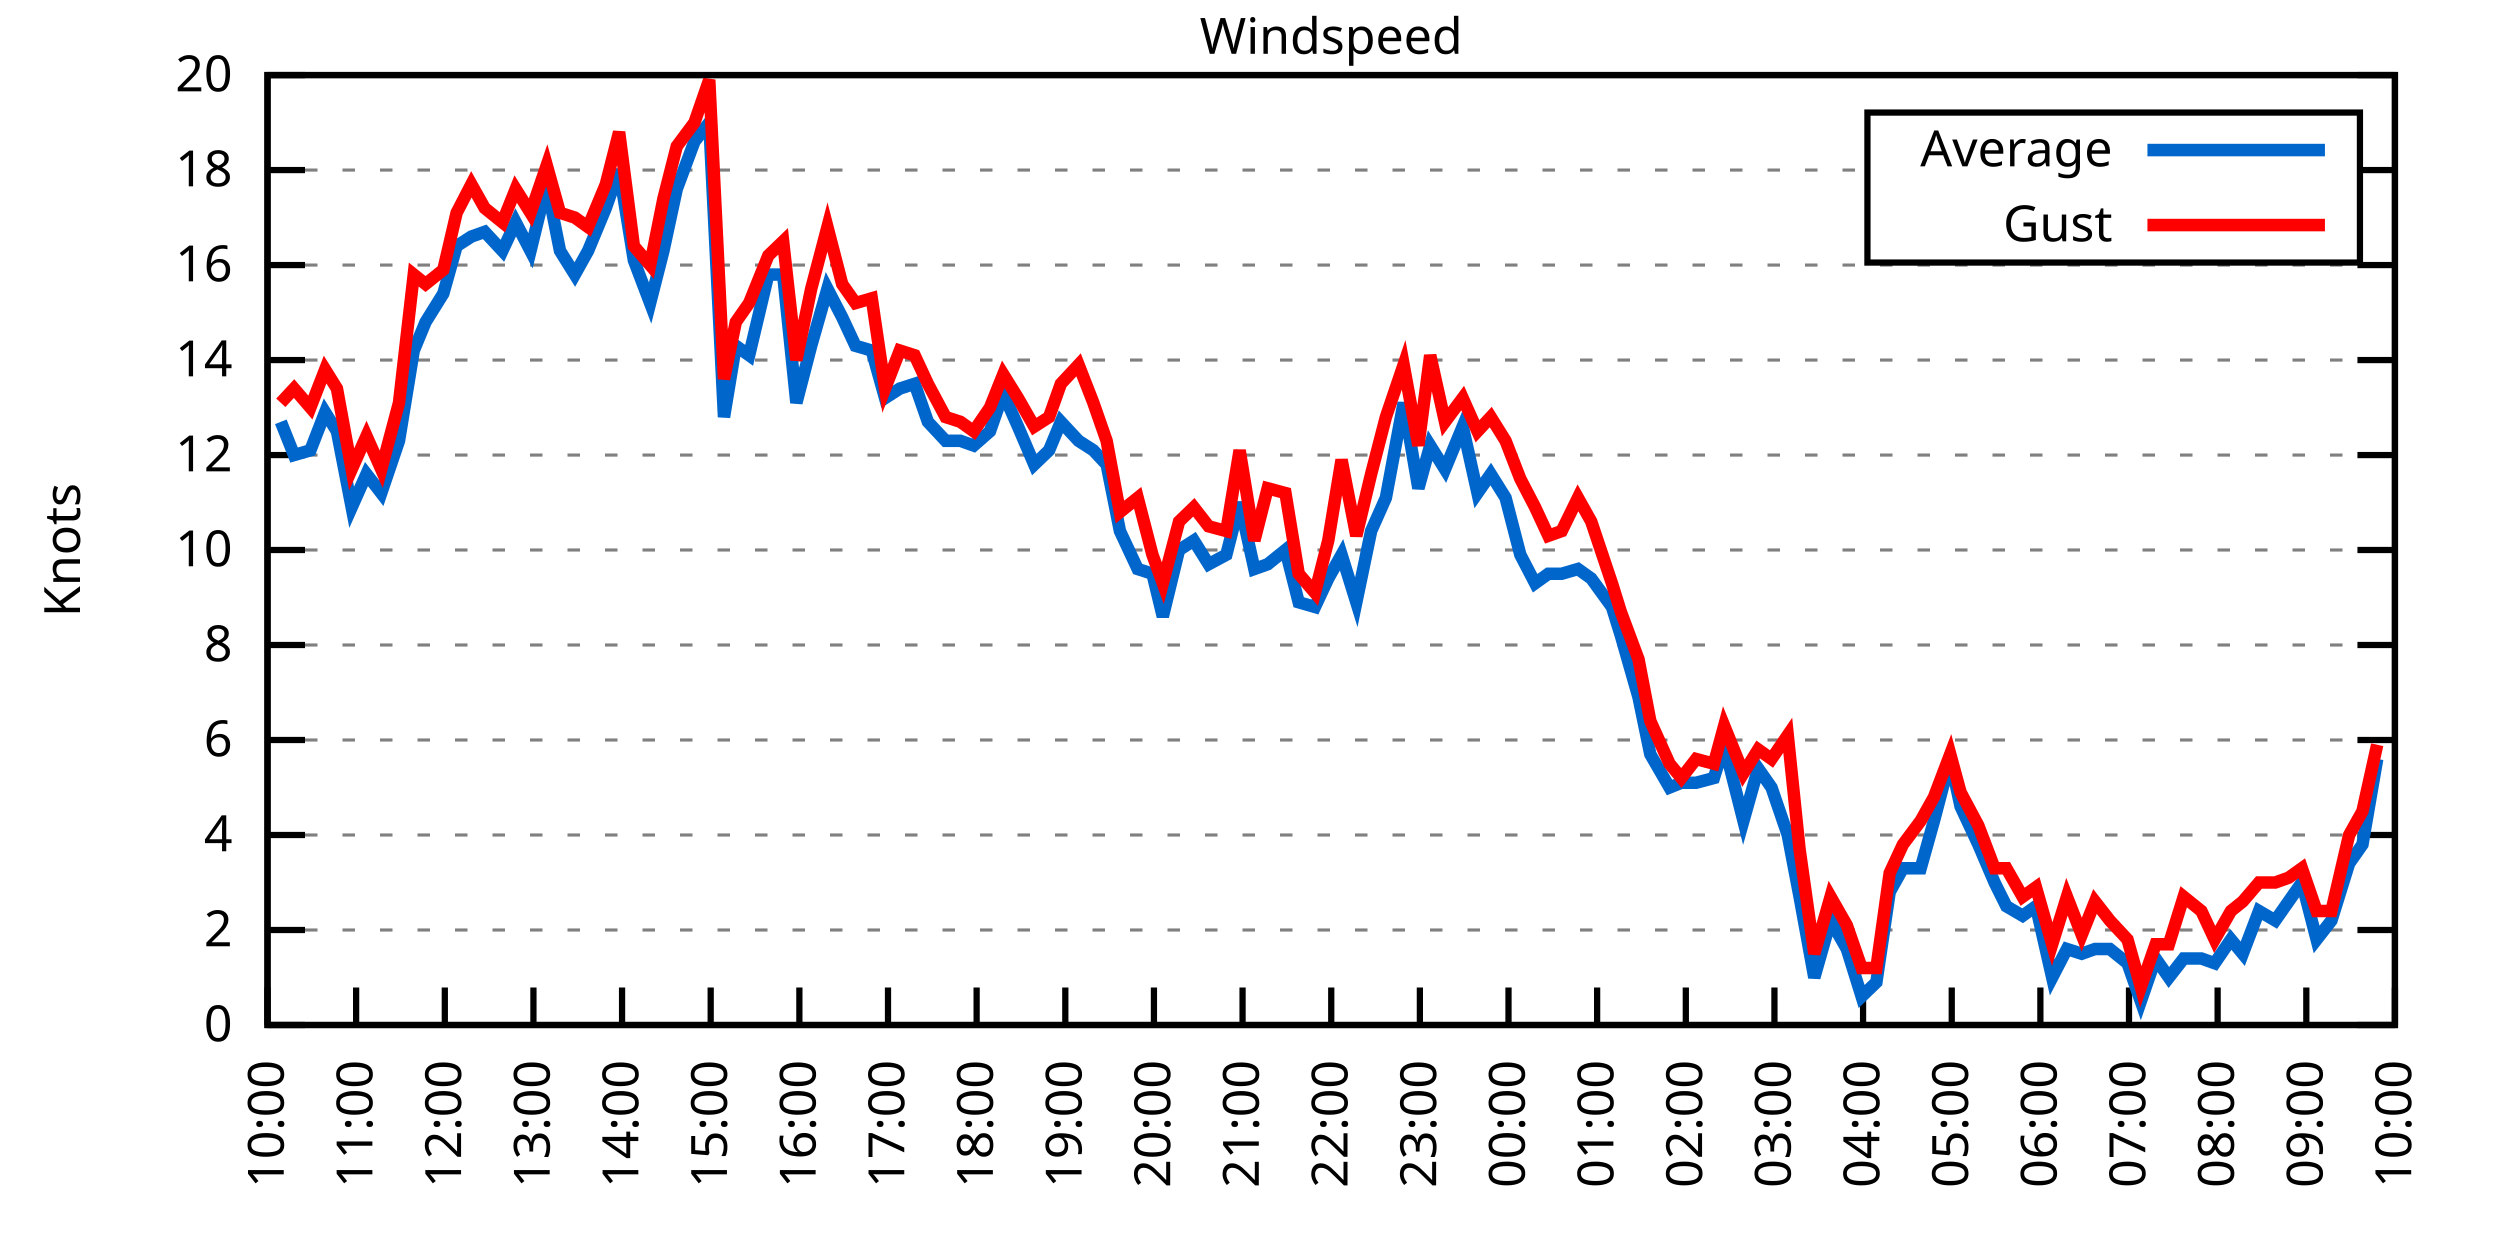
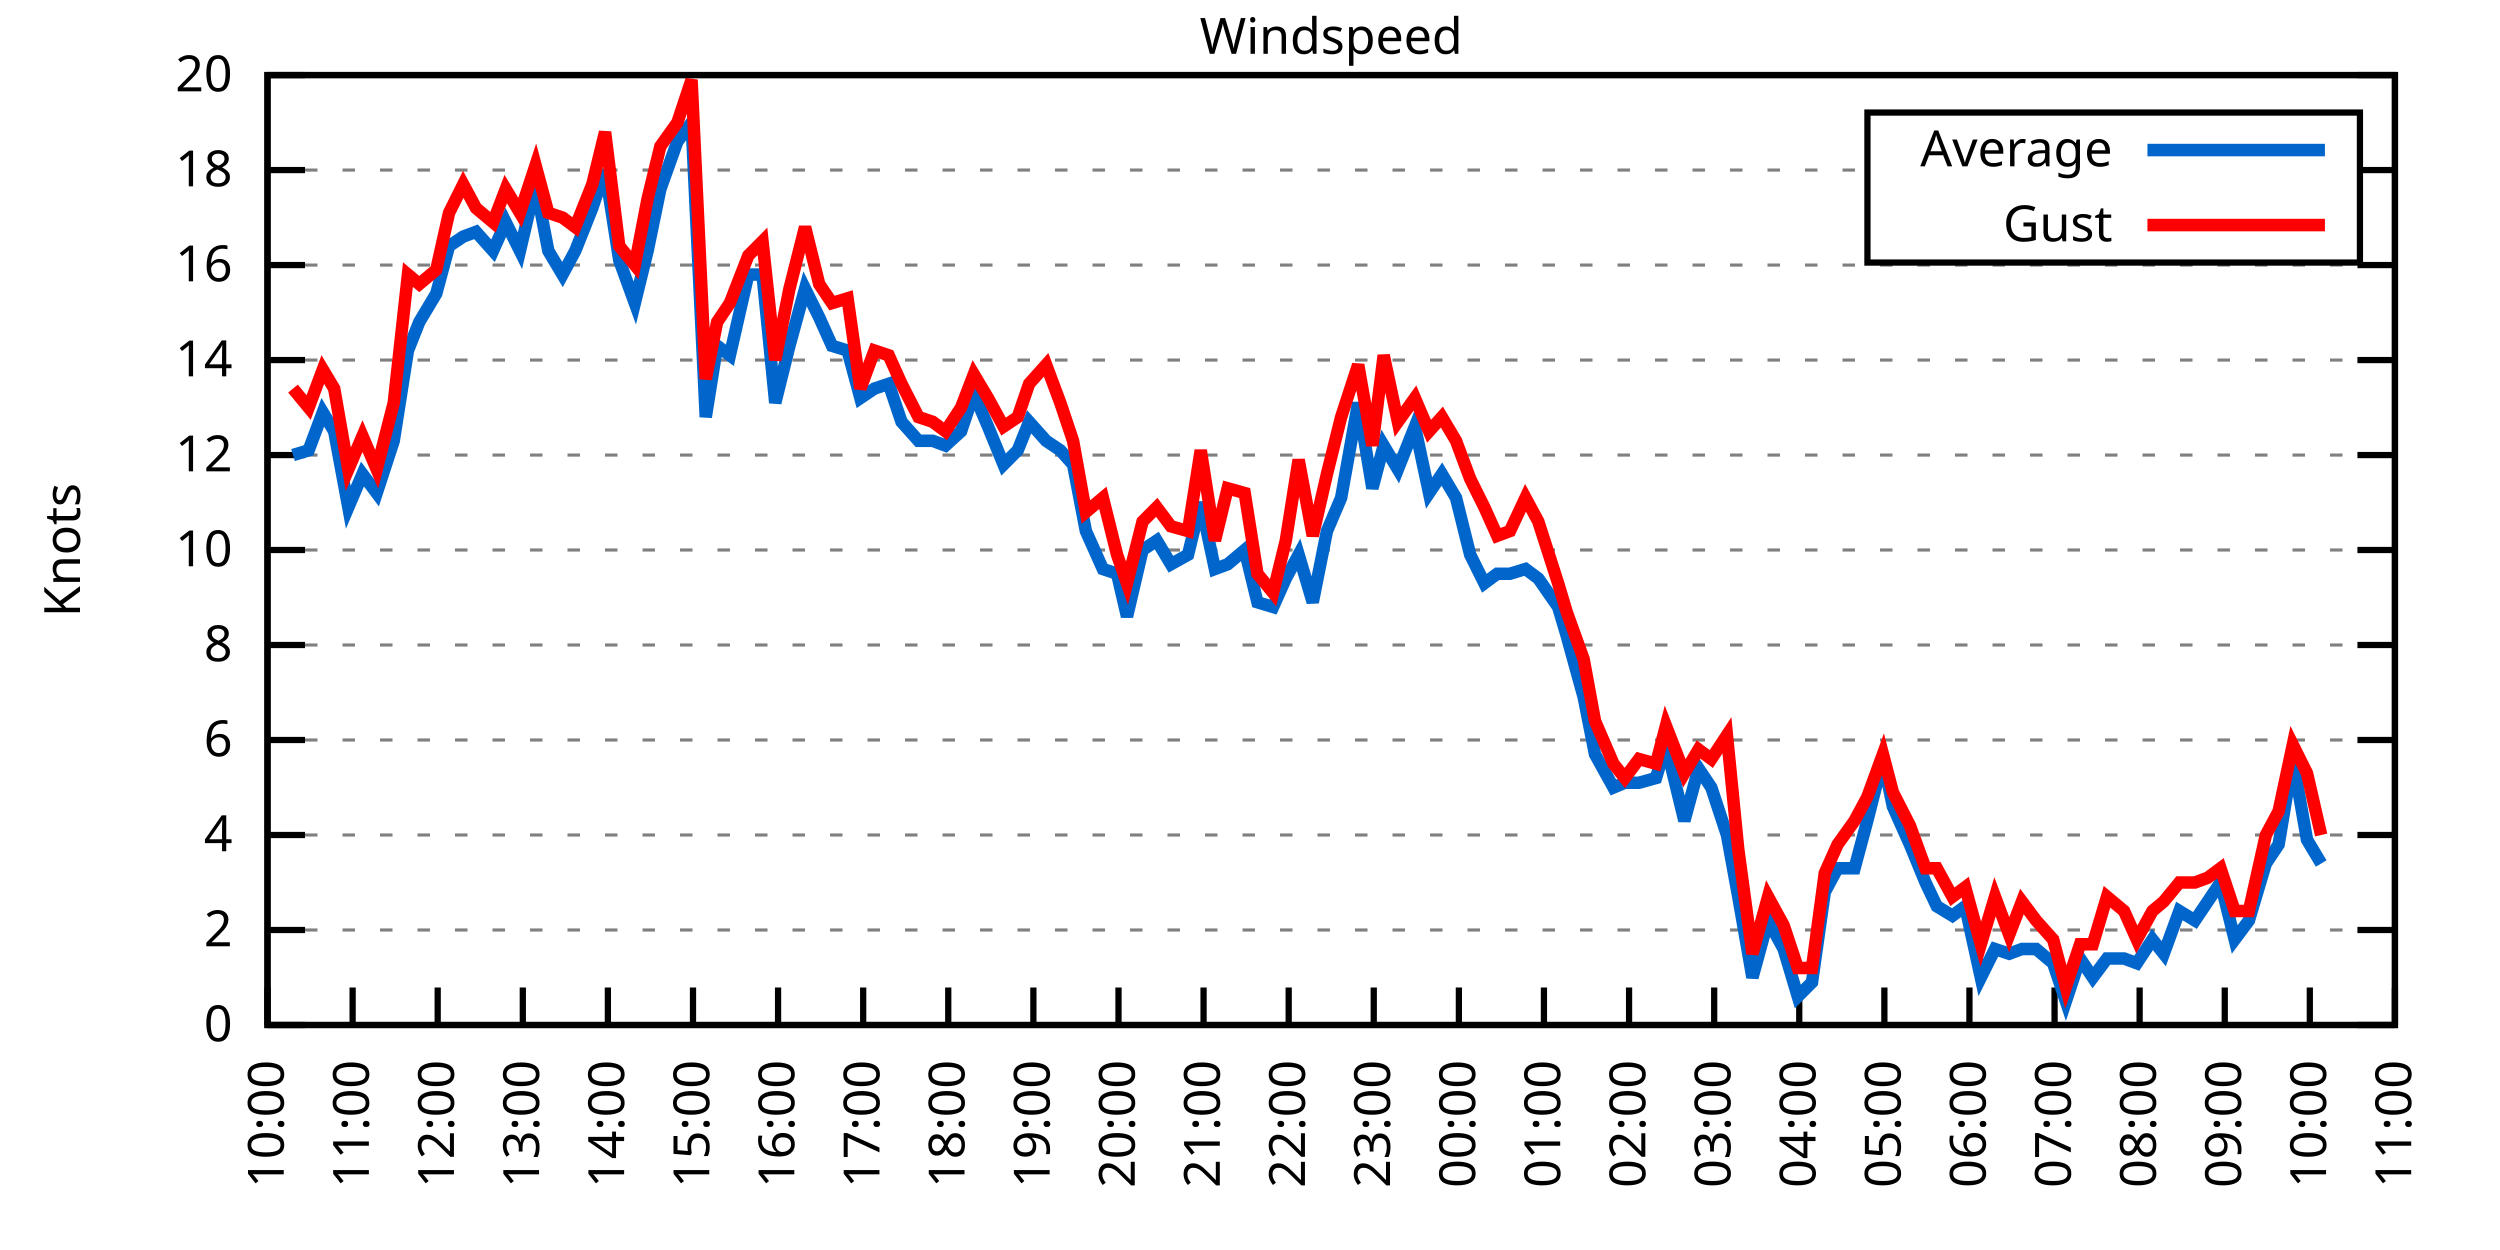
<svg xmlns="http://www.w3.org/2000/svg" xmlns:xlink="http://www.w3.org/1999/xlink" width="400" height="200" viewBox="0 0 400 200">
  <g id="gnuplot_canvas">
    <rect x="0" y="0" width="400" height="200" fill="none" />
    <defs>
      <circle id="gpDot" r="0.5" stroke-width="0.5" stroke="currentColor" />
      <path id="gpPt0" stroke-width="0.333" stroke="currentColor" d="M-1,0 h2 M0,-1 v2" />
      <path id="gpPt1" stroke-width="0.333" stroke="currentColor" d="M-1,-1 L1,1 M1,-1 L-1,1" />
      <path id="gpPt2" stroke-width="0.333" stroke="currentColor" d="M-1,0 L1,0 M0,-1 L0,1 M-1,-1 L1,1 M-1,1 L1,-1" />
      <rect id="gpPt3" stroke-width="0.333" stroke="currentColor" x="-1" y="-1" width="2" height="2" />
      <rect id="gpPt4" stroke-width="0.333" stroke="currentColor" fill="currentColor" x="-1" y="-1" width="2" height="2" />
      <circle id="gpPt5" stroke-width="0.333" stroke="currentColor" cx="0" cy="0" r="1" />
      <use xlink:href="#gpPt5" id="gpPt6" fill="currentColor" stroke="none" />
      <path id="gpPt7" stroke-width="0.333" stroke="currentColor" d="M0,-1.33 L-1.33,0.67 L1.33,0.67 z" />
      <use xlink:href="#gpPt7" id="gpPt8" fill="currentColor" stroke="none" />
      <use xlink:href="#gpPt7" id="gpPt9" stroke="currentColor" transform="rotate(180)" />
      <use xlink:href="#gpPt9" id="gpPt10" fill="currentColor" stroke="none" />
      <use xlink:href="#gpPt3" id="gpPt11" stroke="currentColor" transform="rotate(45)" />
      <use xlink:href="#gpPt11" id="gpPt12" fill="currentColor" stroke="none" />
      <path id="gpPt13" stroke-width="0.333" stroke="currentColor" d="M0,1.330 L1.265,0.411 L0.782,-1.067 L-0.782,-1.076 L-1.265,0.411 z" />
      <use xlink:href="#gpPt13" id="gpPt14" fill="currentColor" stroke="none" />
      <filter id="textbox" filterUnits="objectBoundingBox" x="0" y="0" height="1" width="1">
        <feFlood flood-color="white" flood-opacity="1" result="bgnd" />
        <feComposite in="SourceGraphic" in2="bgnd" operator="atop" />
      </filter>
      <filter id="greybox" filterUnits="objectBoundingBox" x="0" y="0" height="1" width="1">
        <feFlood flood-color="lightgrey" flood-opacity="1" result="grey" />
        <feComposite in="SourceGraphic" in2="grey" operator="atop" />
      </filter>
    </defs>
    <g fill="none" color="white" stroke="currentColor" stroke-width="1.00" stroke-linecap="butt" stroke-linejoin="miter">
</g>
    <g fill="none" color="black" stroke="currentColor" stroke-width="1.00" stroke-linecap="butt" stroke-linejoin="miter">
      <g stroke="none" shape-rendering="crispEdges">
        <polygon fill="rgb(255, 255, 255)" points="42.80,164.00 383.18,164.00 383.18,12.02 42.80,12.02 " />
      </g>
    </g>
    <g fill="none" color="black" stroke="currentColor" stroke-width="1.00" stroke-linecap="butt" stroke-linejoin="miter">
</g>
    <g fill="none" color="black" stroke="black" stroke-width="0.50" stroke-linecap="butt" stroke-linejoin="miter">
</g>
    <g fill="none" color="gray" stroke="currentColor" stroke-width="0.50" stroke-linecap="butt" stroke-linejoin="miter">
      <path stroke="gray" stroke-dasharray="2,4" class="gridline" d="M42.80,164.00 L383.19,164.00  " />
    </g>
    <g fill="none" color="gray" stroke="gray" stroke-width="1.00" stroke-linecap="butt" stroke-linejoin="miter">
</g>
    <g fill="none" color="black" stroke="currentColor" stroke-width="1.00" stroke-linecap="butt" stroke-linejoin="miter">
      <path stroke="black" d="M42.80,164.00 L48.80,164.00 M383.19,164.00 L377.19,164.00  " />
      <g transform="translate(37.20,166.60)" stroke="none" fill="black" font-family="Sans" font-size="8.00" text-anchor="end">
        <text>
          <tspan font-family="Sans"> 0</tspan>
        </text>
      </g>
    </g>
    <g fill="none" color="black" stroke="currentColor" stroke-width="1.00" stroke-linecap="butt" stroke-linejoin="miter">
</g>
    <g fill="none" color="black" stroke="black" stroke-width="0.50" stroke-linecap="butt" stroke-linejoin="miter">
</g>
    <g fill="none" color="gray" stroke="currentColor" stroke-width="0.50" stroke-linecap="butt" stroke-linejoin="miter">
      <path stroke="gray" stroke-dasharray="2,4" class="gridline" d="M42.80,148.80 L383.19,148.80  " />
    </g>
    <g fill="none" color="gray" stroke="gray" stroke-width="1.00" stroke-linecap="butt" stroke-linejoin="miter">
</g>
    <g fill="none" color="black" stroke="currentColor" stroke-width="1.00" stroke-linecap="butt" stroke-linejoin="miter">
      <path stroke="black" d="M42.80,148.80 L48.80,148.80 M383.19,148.80 L377.19,148.80  " />
      <g transform="translate(37.20,151.40)" stroke="none" fill="black" font-family="Sans" font-size="8.00" text-anchor="end">
        <text>
          <tspan font-family="Sans"> 2</tspan>
        </text>
      </g>
    </g>
    <g fill="none" color="black" stroke="currentColor" stroke-width="1.00" stroke-linecap="butt" stroke-linejoin="miter">
</g>
    <g fill="none" color="black" stroke="black" stroke-width="0.50" stroke-linecap="butt" stroke-linejoin="miter">
</g>
    <g fill="none" color="gray" stroke="currentColor" stroke-width="0.50" stroke-linecap="butt" stroke-linejoin="miter">
      <path stroke="gray" stroke-dasharray="2,4" class="gridline" d="M42.80,133.60 L383.19,133.60  " />
    </g>
    <g fill="none" color="gray" stroke="gray" stroke-width="1.00" stroke-linecap="butt" stroke-linejoin="miter">
</g>
    <g fill="none" color="black" stroke="currentColor" stroke-width="1.00" stroke-linecap="butt" stroke-linejoin="miter">
      <path stroke="black" d="M42.80,133.60 L48.80,133.60 M383.19,133.60 L377.19,133.60  " />
      <g transform="translate(37.20,136.20)" stroke="none" fill="black" font-family="Sans" font-size="8.00" text-anchor="end">
        <text>
          <tspan font-family="Sans"> 4</tspan>
        </text>
      </g>
    </g>
    <g fill="none" color="black" stroke="currentColor" stroke-width="1.00" stroke-linecap="butt" stroke-linejoin="miter">
</g>
    <g fill="none" color="black" stroke="black" stroke-width="0.50" stroke-linecap="butt" stroke-linejoin="miter">
</g>
    <g fill="none" color="gray" stroke="currentColor" stroke-width="0.50" stroke-linecap="butt" stroke-linejoin="miter">
      <path stroke="gray" stroke-dasharray="2,4" class="gridline" d="M42.80,118.40 L383.19,118.40  " />
    </g>
    <g fill="none" color="gray" stroke="gray" stroke-width="1.00" stroke-linecap="butt" stroke-linejoin="miter">
</g>
    <g fill="none" color="black" stroke="currentColor" stroke-width="1.00" stroke-linecap="butt" stroke-linejoin="miter">
      <path stroke="black" d="M42.80,118.40 L48.80,118.40 M383.19,118.40 L377.19,118.40  " />
      <g transform="translate(37.20,121.00)" stroke="none" fill="black" font-family="Sans" font-size="8.00" text-anchor="end">
        <text>
          <tspan font-family="Sans"> 6</tspan>
        </text>
      </g>
    </g>
    <g fill="none" color="black" stroke="currentColor" stroke-width="1.00" stroke-linecap="butt" stroke-linejoin="miter">
</g>
    <g fill="none" color="black" stroke="black" stroke-width="0.50" stroke-linecap="butt" stroke-linejoin="miter">
</g>
    <g fill="none" color="gray" stroke="currentColor" stroke-width="0.50" stroke-linecap="butt" stroke-linejoin="miter">
      <path stroke="gray" stroke-dasharray="2,4" class="gridline" d="M42.80,103.20 L383.19,103.20  " />
    </g>
    <g fill="none" color="gray" stroke="gray" stroke-width="1.00" stroke-linecap="butt" stroke-linejoin="miter">
</g>
    <g fill="none" color="black" stroke="currentColor" stroke-width="1.00" stroke-linecap="butt" stroke-linejoin="miter">
      <path stroke="black" d="M42.80,103.20 L48.80,103.20 M383.19,103.20 L377.19,103.20  " />
      <g transform="translate(37.20,105.80)" stroke="none" fill="black" font-family="Sans" font-size="8.00" text-anchor="end">
        <text>
          <tspan font-family="Sans"> 8</tspan>
        </text>
      </g>
    </g>
    <g fill="none" color="black" stroke="currentColor" stroke-width="1.00" stroke-linecap="butt" stroke-linejoin="miter">
</g>
    <g fill="none" color="black" stroke="black" stroke-width="0.50" stroke-linecap="butt" stroke-linejoin="miter">
</g>
    <g fill="none" color="gray" stroke="currentColor" stroke-width="0.50" stroke-linecap="butt" stroke-linejoin="miter">
      <path stroke="gray" stroke-dasharray="2,4" class="gridline" d="M42.80,88.00 L383.19,88.00  " />
    </g>
    <g fill="none" color="gray" stroke="gray" stroke-width="1.00" stroke-linecap="butt" stroke-linejoin="miter">
</g>
    <g fill="none" color="black" stroke="currentColor" stroke-width="1.00" stroke-linecap="butt" stroke-linejoin="miter">
      <path stroke="black" d="M42.80,88.00 L48.80,88.00 M383.19,88.00 L377.19,88.00  " />
      <g transform="translate(37.20,90.60)" stroke="none" fill="black" font-family="Sans" font-size="8.00" text-anchor="end">
        <text>
          <tspan font-family="Sans"> 10</tspan>
        </text>
      </g>
    </g>
    <g fill="none" color="black" stroke="currentColor" stroke-width="1.00" stroke-linecap="butt" stroke-linejoin="miter">
</g>
    <g fill="none" color="black" stroke="black" stroke-width="0.50" stroke-linecap="butt" stroke-linejoin="miter">
</g>
    <g fill="none" color="gray" stroke="currentColor" stroke-width="0.50" stroke-linecap="butt" stroke-linejoin="miter">
      <path stroke="gray" stroke-dasharray="2,4" class="gridline" d="M42.80,72.81 L383.19,72.81  " />
    </g>
    <g fill="none" color="gray" stroke="gray" stroke-width="1.00" stroke-linecap="butt" stroke-linejoin="miter">
</g>
    <g fill="none" color="black" stroke="currentColor" stroke-width="1.00" stroke-linecap="butt" stroke-linejoin="miter">
      <path stroke="black" d="M42.80,72.81 L48.80,72.81 M383.19,72.81 L377.19,72.81  " />
      <g transform="translate(37.20,75.41)" stroke="none" fill="black" font-family="Sans" font-size="8.00" text-anchor="end">
        <text>
          <tspan font-family="Sans"> 12</tspan>
        </text>
      </g>
    </g>
    <g fill="none" color="black" stroke="currentColor" stroke-width="1.00" stroke-linecap="butt" stroke-linejoin="miter">
</g>
    <g fill="none" color="black" stroke="black" stroke-width="0.50" stroke-linecap="butt" stroke-linejoin="miter">
</g>
    <g fill="none" color="gray" stroke="currentColor" stroke-width="0.50" stroke-linecap="butt" stroke-linejoin="miter">
      <path stroke="gray" stroke-dasharray="2,4" class="gridline" d="M42.80,57.61 L383.19,57.61  " />
    </g>
    <g fill="none" color="gray" stroke="gray" stroke-width="1.00" stroke-linecap="butt" stroke-linejoin="miter">
</g>
    <g fill="none" color="black" stroke="currentColor" stroke-width="1.00" stroke-linecap="butt" stroke-linejoin="miter">
      <path stroke="black" d="M42.80,57.61 L48.80,57.61 M383.19,57.61 L377.19,57.61  " />
      <g transform="translate(37.20,60.21)" stroke="none" fill="black" font-family="Sans" font-size="8.00" text-anchor="end">
        <text>
          <tspan font-family="Sans"> 14</tspan>
        </text>
      </g>
    </g>
    <g fill="none" color="black" stroke="currentColor" stroke-width="1.00" stroke-linecap="butt" stroke-linejoin="miter">
</g>
    <g fill="none" color="black" stroke="black" stroke-width="0.50" stroke-linecap="butt" stroke-linejoin="miter">
</g>
    <g fill="none" color="gray" stroke="currentColor" stroke-width="0.50" stroke-linecap="butt" stroke-linejoin="miter">
      <path stroke="gray" stroke-dasharray="2,4" class="gridline" d="M42.80,42.41 L383.19,42.41  " />
    </g>
    <g fill="none" color="gray" stroke="gray" stroke-width="1.00" stroke-linecap="butt" stroke-linejoin="miter">
</g>
    <g fill="none" color="black" stroke="currentColor" stroke-width="1.00" stroke-linecap="butt" stroke-linejoin="miter">
      <path stroke="black" d="M42.80,42.41 L48.80,42.41 M383.19,42.41 L377.19,42.41  " />
      <g transform="translate(37.20,45.01)" stroke="none" fill="black" font-family="Sans" font-size="8.00" text-anchor="end">
        <text>
          <tspan font-family="Sans"> 16</tspan>
        </text>
      </g>
    </g>
    <g fill="none" color="black" stroke="currentColor" stroke-width="1.00" stroke-linecap="butt" stroke-linejoin="miter">
</g>
    <g fill="none" color="black" stroke="black" stroke-width="0.50" stroke-linecap="butt" stroke-linejoin="miter">
</g>
    <g fill="none" color="gray" stroke="currentColor" stroke-width="0.50" stroke-linecap="butt" stroke-linejoin="miter">
      <path stroke="gray" stroke-dasharray="2,4" class="gridline" d="M42.80,27.21 L298.79,27.21 M377.59,27.21 L383.19,27.21  " />
    </g>
    <g fill="none" color="gray" stroke="gray" stroke-width="1.00" stroke-linecap="butt" stroke-linejoin="miter">
</g>
    <g fill="none" color="black" stroke="currentColor" stroke-width="1.00" stroke-linecap="butt" stroke-linejoin="miter">
      <path stroke="black" d="M42.80,27.21 L48.80,27.21 M383.19,27.21 L377.19,27.21  " />
      <g transform="translate(37.20,29.81)" stroke="none" fill="black" font-family="Sans" font-size="8.00" text-anchor="end">
        <text>
          <tspan font-family="Sans"> 18</tspan>
        </text>
      </g>
    </g>
    <g fill="none" color="black" stroke="currentColor" stroke-width="1.00" stroke-linecap="butt" stroke-linejoin="miter">
</g>
    <g fill="none" color="black" stroke="black" stroke-width="0.50" stroke-linecap="butt" stroke-linejoin="miter">
</g>
    <g fill="none" color="gray" stroke="currentColor" stroke-width="0.50" stroke-linecap="butt" stroke-linejoin="miter">
      <path stroke="gray" stroke-dasharray="2,4" class="gridline" d="M42.80,12.01 L383.19,12.01  " />
    </g>
    <g fill="none" color="gray" stroke="gray" stroke-width="1.00" stroke-linecap="butt" stroke-linejoin="miter">
</g>
    <g fill="none" color="black" stroke="currentColor" stroke-width="1.00" stroke-linecap="butt" stroke-linejoin="miter">
      <path stroke="black" d="M42.80,12.01 L48.80,12.01 M383.19,12.01 L377.19,12.01  " />
      <g transform="translate(37.20,14.61)" stroke="none" fill="black" font-family="Sans" font-size="8.00" text-anchor="end">
        <text>
          <tspan font-family="Sans"> 20</tspan>
        </text>
      </g>
    </g>
    <g fill="none" color="black" stroke="currentColor" stroke-width="1.00" stroke-linecap="butt" stroke-linejoin="miter">
      <path stroke="black" d="M42.80,164.00 L42.80,158.00  " />
      <g transform="translate(45.40,169.60) rotate(270.00)" stroke="none" fill="black" font-family="Sans" font-size="8.00" text-anchor="end">
        <text>
          <tspan font-family="Sans">10:00</tspan>
        </text>
      </g>
    </g>
    <g fill="none" color="black" stroke="currentColor" stroke-width="1.00" stroke-linecap="butt" stroke-linejoin="miter">
-       <path stroke="black" d="M56.98,164.00 L56.98,158.00  " />
-       <g transform="translate(59.58,169.60) rotate(270.00)" stroke="none" fill="black" font-family="Sans" font-size="8.00" text-anchor="end">
+       <path stroke="black" d="M56.42,164.00 L56.42,158.00  " />
+       <g transform="translate(59.02,169.60) rotate(270.00)" stroke="none" fill="black" font-family="Sans" font-size="8.00" text-anchor="end">
        <text>
          <tspan font-family="Sans">11:00</tspan>
        </text>
      </g>
    </g>
    <g fill="none" color="black" stroke="currentColor" stroke-width="1.00" stroke-linecap="butt" stroke-linejoin="miter">
-       <path stroke="black" d="M71.17,164.00 L71.17,158.00  " />
-       <g transform="translate(73.77,169.60) rotate(270.00)" stroke="none" fill="black" font-family="Sans" font-size="8.00" text-anchor="end">
+       <path stroke="black" d="M70.03,164.00 L70.03,158.00  " />
+       <g transform="translate(72.63,169.60) rotate(270.00)" stroke="none" fill="black" font-family="Sans" font-size="8.00" text-anchor="end">
        <text>
          <tspan font-family="Sans">12:00</tspan>
        </text>
      </g>
    </g>
    <g fill="none" color="black" stroke="currentColor" stroke-width="1.00" stroke-linecap="butt" stroke-linejoin="miter">
-       <path stroke="black" d="M85.35,164.00 L85.35,158.00  " />
-       <g transform="translate(87.95,169.60) rotate(270.00)" stroke="none" fill="black" font-family="Sans" font-size="8.00" text-anchor="end">
+       <path stroke="black" d="M83.65,164.00 L83.65,158.00  " />
+       <g transform="translate(86.25,169.60) rotate(270.00)" stroke="none" fill="black" font-family="Sans" font-size="8.00" text-anchor="end">
        <text>
          <tspan font-family="Sans">13:00</tspan>
        </text>
      </g>
    </g>
    <g fill="none" color="black" stroke="currentColor" stroke-width="1.00" stroke-linecap="butt" stroke-linejoin="miter">
-       <path stroke="black" d="M99.53,164.00 L99.53,158.00  " />
-       <g transform="translate(102.13,169.60) rotate(270.00)" stroke="none" fill="black" font-family="Sans" font-size="8.00" text-anchor="end">
+       <path stroke="black" d="M97.26,164.00 L97.26,158.00  " />
+       <g transform="translate(99.86,169.60) rotate(270.00)" stroke="none" fill="black" font-family="Sans" font-size="8.00" text-anchor="end">
        <text>
          <tspan font-family="Sans">14:00</tspan>
        </text>
      </g>
    </g>
    <g fill="none" color="black" stroke="currentColor" stroke-width="1.00" stroke-linecap="butt" stroke-linejoin="miter">
-       <path stroke="black" d="M113.71,164.00 L113.71,158.00  " />
-       <g transform="translate(116.31,169.60) rotate(270.00)" stroke="none" fill="black" font-family="Sans" font-size="8.00" text-anchor="end">
+       <path stroke="black" d="M110.88,164.00 L110.88,158.00  " />
+       <g transform="translate(113.48,169.60) rotate(270.00)" stroke="none" fill="black" font-family="Sans" font-size="8.00" text-anchor="end">
        <text>
          <tspan font-family="Sans">15:00</tspan>
        </text>
      </g>
    </g>
    <g fill="none" color="black" stroke="currentColor" stroke-width="1.00" stroke-linecap="butt" stroke-linejoin="miter">
-       <path stroke="black" d="M127.90,164.00 L127.90,158.00  " />
-       <g transform="translate(130.50,169.60) rotate(270.00)" stroke="none" fill="black" font-family="Sans" font-size="8.00" text-anchor="end">
+       <path stroke="black" d="M124.49,164.00 L124.49,158.00  " />
+       <g transform="translate(127.09,169.60) rotate(270.00)" stroke="none" fill="black" font-family="Sans" font-size="8.00" text-anchor="end">
        <text>
          <tspan font-family="Sans">16:00</tspan>
        </text>
      </g>
    </g>
    <g fill="none" color="black" stroke="currentColor" stroke-width="1.00" stroke-linecap="butt" stroke-linejoin="miter">
-       <path stroke="black" d="M142.08,164.00 L142.08,158.00  " />
-       <g transform="translate(144.68,169.60) rotate(270.00)" stroke="none" fill="black" font-family="Sans" font-size="8.00" text-anchor="end">
+       <path stroke="black" d="M138.11,164.00 L138.11,158.00  " />
+       <g transform="translate(140.71,169.60) rotate(270.00)" stroke="none" fill="black" font-family="Sans" font-size="8.00" text-anchor="end">
        <text>
          <tspan font-family="Sans">17:00</tspan>
        </text>
      </g>
    </g>
    <g fill="none" color="black" stroke="currentColor" stroke-width="1.00" stroke-linecap="butt" stroke-linejoin="miter">
-       <path stroke="black" d="M156.26,164.00 L156.26,158.00  " />
-       <g transform="translate(158.86,169.60) rotate(270.00)" stroke="none" fill="black" font-family="Sans" font-size="8.00" text-anchor="end">
+       <path stroke="black" d="M151.72,164.00 L151.72,158.00  " />
+       <g transform="translate(154.32,169.60) rotate(270.00)" stroke="none" fill="black" font-family="Sans" font-size="8.00" text-anchor="end">
        <text>
          <tspan font-family="Sans">18:00</tspan>
        </text>
      </g>
    </g>
    <g fill="none" color="black" stroke="currentColor" stroke-width="1.00" stroke-linecap="butt" stroke-linejoin="miter">
-       <path stroke="black" d="M170.45,164.00 L170.45,158.00  " />
-       <g transform="translate(173.05,169.60) rotate(270.00)" stroke="none" fill="black" font-family="Sans" font-size="8.00" text-anchor="end">
+       <path stroke="black" d="M165.34,164.00 L165.34,158.00  " />
+       <g transform="translate(167.94,169.60) rotate(270.00)" stroke="none" fill="black" font-family="Sans" font-size="8.00" text-anchor="end">
        <text>
          <tspan font-family="Sans">19:00</tspan>
        </text>
      </g>
    </g>
    <g fill="none" color="black" stroke="currentColor" stroke-width="1.00" stroke-linecap="butt" stroke-linejoin="miter">
-       <path stroke="black" d="M184.63,164.00 L184.63,158.00  " />
-       <g transform="translate(187.23,169.60) rotate(270.00)" stroke="none" fill="black" font-family="Sans" font-size="8.00" text-anchor="end">
+       <path stroke="black" d="M178.96,164.00 L178.96,158.00  " />
+       <g transform="translate(181.56,169.60) rotate(270.00)" stroke="none" fill="black" font-family="Sans" font-size="8.00" text-anchor="end">
        <text>
          <tspan font-family="Sans">20:00</tspan>
        </text>
      </g>
    </g>
    <g fill="none" color="black" stroke="currentColor" stroke-width="1.00" stroke-linecap="butt" stroke-linejoin="miter">
-       <path stroke="black" d="M198.81,164.00 L198.81,158.00  " />
-       <g transform="translate(201.41,169.60) rotate(270.00)" stroke="none" fill="black" font-family="Sans" font-size="8.00" text-anchor="end">
+       <path stroke="black" d="M192.57,164.00 L192.57,158.00  " />
+       <g transform="translate(195.17,169.60) rotate(270.00)" stroke="none" fill="black" font-family="Sans" font-size="8.00" text-anchor="end">
        <text>
          <tspan font-family="Sans">21:00</tspan>
        </text>
      </g>
    </g>
    <g fill="none" color="black" stroke="currentColor" stroke-width="1.00" stroke-linecap="butt" stroke-linejoin="miter">
-       <path stroke="black" d="M213.00,164.00 L213.00,158.00  " />
-       <g transform="translate(215.60,169.60) rotate(270.00)" stroke="none" fill="black" font-family="Sans" font-size="8.00" text-anchor="end">
+       <path stroke="black" d="M206.19,164.00 L206.19,158.00  " />
+       <g transform="translate(208.79,169.60) rotate(270.00)" stroke="none" fill="black" font-family="Sans" font-size="8.00" text-anchor="end">
        <text>
          <tspan font-family="Sans">22:00</tspan>
        </text>
      </g>
    </g>
    <g fill="none" color="black" stroke="currentColor" stroke-width="1.00" stroke-linecap="butt" stroke-linejoin="miter">
-       <path stroke="black" d="M227.18,164.00 L227.18,158.00  " />
-       <g transform="translate(229.78,169.60) rotate(270.00)" stroke="none" fill="black" font-family="Sans" font-size="8.00" text-anchor="end">
+       <path stroke="black" d="M219.80,164.00 L219.80,158.00  " />
+       <g transform="translate(222.40,169.60) rotate(270.00)" stroke="none" fill="black" font-family="Sans" font-size="8.00" text-anchor="end">
        <text>
          <tspan font-family="Sans">23:00</tspan>
        </text>
      </g>
    </g>
    <g fill="none" color="black" stroke="currentColor" stroke-width="1.00" stroke-linecap="butt" stroke-linejoin="miter">
-       <path stroke="black" d="M241.36,164.00 L241.36,158.00  " />
-       <g transform="translate(243.96,169.60) rotate(270.00)" stroke="none" fill="black" font-family="Sans" font-size="8.00" text-anchor="end">
+       <path stroke="black" d="M233.42,164.00 L233.42,158.00  " />
+       <g transform="translate(236.02,169.60) rotate(270.00)" stroke="none" fill="black" font-family="Sans" font-size="8.00" text-anchor="end">
        <text>
          <tspan font-family="Sans">00:00</tspan>
        </text>
      </g>
    </g>
    <g fill="none" color="black" stroke="currentColor" stroke-width="1.00" stroke-linecap="butt" stroke-linejoin="miter">
-       <path stroke="black" d="M255.54,164.00 L255.54,158.00  " />
-       <g transform="translate(258.14,169.60) rotate(270.00)" stroke="none" fill="black" font-family="Sans" font-size="8.00" text-anchor="end">
+       <path stroke="black" d="M247.03,164.00 L247.03,158.00  " />
+       <g transform="translate(249.63,169.60) rotate(270.00)" stroke="none" fill="black" font-family="Sans" font-size="8.00" text-anchor="end">
        <text>
          <tspan font-family="Sans">01:00</tspan>
        </text>
      </g>
    </g>
    <g fill="none" color="black" stroke="currentColor" stroke-width="1.00" stroke-linecap="butt" stroke-linejoin="miter">
-       <path stroke="black" d="M269.73,164.00 L269.73,158.00  " />
-       <g transform="translate(272.33,169.60) rotate(270.00)" stroke="none" fill="black" font-family="Sans" font-size="8.00" text-anchor="end">
+       <path stroke="black" d="M260.65,164.00 L260.65,158.00  " />
+       <g transform="translate(263.25,169.60) rotate(270.00)" stroke="none" fill="black" font-family="Sans" font-size="8.00" text-anchor="end">
        <text>
          <tspan font-family="Sans">02:00</tspan>
        </text>
      </g>
    </g>
    <g fill="none" color="black" stroke="currentColor" stroke-width="1.00" stroke-linecap="butt" stroke-linejoin="miter">
-       <path stroke="black" d="M283.91,164.00 L283.91,158.00  " />
-       <g transform="translate(286.51,169.60) rotate(270.00)" stroke="none" fill="black" font-family="Sans" font-size="8.00" text-anchor="end">
+       <path stroke="black" d="M274.27,164.00 L274.27,158.00  " />
+       <g transform="translate(276.87,169.60) rotate(270.00)" stroke="none" fill="black" font-family="Sans" font-size="8.00" text-anchor="end">
        <text>
          <tspan font-family="Sans">03:00</tspan>
        </text>
      </g>
    </g>
    <g fill="none" color="black" stroke="currentColor" stroke-width="1.00" stroke-linecap="butt" stroke-linejoin="miter">
-       <path stroke="black" d="M298.09,164.00 L298.09,158.00  " />
-       <g transform="translate(300.69,169.60) rotate(270.00)" stroke="none" fill="black" font-family="Sans" font-size="8.00" text-anchor="end">
+       <path stroke="black" d="M287.88,164.00 L287.88,158.00  " />
+       <g transform="translate(290.48,169.60) rotate(270.00)" stroke="none" fill="black" font-family="Sans" font-size="8.00" text-anchor="end">
        <text>
          <tspan font-family="Sans">04:00</tspan>
        </text>
      </g>
    </g>
    <g fill="none" color="black" stroke="currentColor" stroke-width="1.00" stroke-linecap="butt" stroke-linejoin="miter">
-       <path stroke="black" d="M312.28,164.00 L312.28,158.00  " />
-       <g transform="translate(314.88,169.60) rotate(270.00)" stroke="none" fill="black" font-family="Sans" font-size="8.00" text-anchor="end">
+       <path stroke="black" d="M301.50,164.00 L301.50,158.00  " />
+       <g transform="translate(304.10,169.60) rotate(270.00)" stroke="none" fill="black" font-family="Sans" font-size="8.00" text-anchor="end">
        <text>
          <tspan font-family="Sans">05:00</tspan>
        </text>
      </g>
    </g>
    <g fill="none" color="black" stroke="currentColor" stroke-width="1.00" stroke-linecap="butt" stroke-linejoin="miter">
-       <path stroke="black" d="M326.46,164.00 L326.46,158.00  " />
-       <g transform="translate(329.06,169.60) rotate(270.00)" stroke="none" fill="black" font-family="Sans" font-size="8.00" text-anchor="end">
+       <path stroke="black" d="M315.11,164.00 L315.11,158.00  " />
+       <g transform="translate(317.71,169.60) rotate(270.00)" stroke="none" fill="black" font-family="Sans" font-size="8.00" text-anchor="end">
        <text>
          <tspan font-family="Sans">06:00</tspan>
        </text>
      </g>
    </g>
    <g fill="none" color="black" stroke="currentColor" stroke-width="1.00" stroke-linecap="butt" stroke-linejoin="miter">
-       <path stroke="black" d="M340.64,164.00 L340.64,158.00  " />
-       <g transform="translate(343.24,169.60) rotate(270.00)" stroke="none" fill="black" font-family="Sans" font-size="8.00" text-anchor="end">
+       <path stroke="black" d="M328.73,164.00 L328.73,158.00  " />
+       <g transform="translate(331.33,169.60) rotate(270.00)" stroke="none" fill="black" font-family="Sans" font-size="8.00" text-anchor="end">
        <text>
          <tspan font-family="Sans">07:00</tspan>
        </text>
      </g>
    </g>
    <g fill="none" color="black" stroke="currentColor" stroke-width="1.00" stroke-linecap="butt" stroke-linejoin="miter">
-       <path stroke="black" d="M354.82,164.00 L354.82,158.00  " />
-       <g transform="translate(357.42,169.60) rotate(270.00)" stroke="none" fill="black" font-family="Sans" font-size="8.00" text-anchor="end">
+       <path stroke="black" d="M342.34,164.00 L342.34,158.00  " />
+       <g transform="translate(344.94,169.60) rotate(270.00)" stroke="none" fill="black" font-family="Sans" font-size="8.00" text-anchor="end">
        <text>
          <tspan font-family="Sans">08:00</tspan>
        </text>
      </g>
    </g>
    <g fill="none" color="black" stroke="currentColor" stroke-width="1.00" stroke-linecap="butt" stroke-linejoin="miter">
-       <path stroke="black" d="M369.01,164.00 L369.01,158.00  " />
-       <g transform="translate(371.61,169.60) rotate(270.00)" stroke="none" fill="black" font-family="Sans" font-size="8.00" text-anchor="end">
+       <path stroke="black" d="M355.96,164.00 L355.96,158.00  " />
+       <g transform="translate(358.56,169.60) rotate(270.00)" stroke="none" fill="black" font-family="Sans" font-size="8.00" text-anchor="end">
        <text>
          <tspan font-family="Sans">09:00</tspan>
+         </text>
+       </g>
+     </g>
+     <g fill="none" color="black" stroke="currentColor" stroke-width="1.00" stroke-linecap="butt" stroke-linejoin="miter">
+       <path stroke="black" d="M369.57,164.00 L369.57,158.00  " />
+       <g transform="translate(372.17,169.60) rotate(270.00)" stroke="none" fill="black" font-family="Sans" font-size="8.00" text-anchor="end">
+         <text>
+           <tspan font-family="Sans">10:00</tspan>
        </text>
      </g>
    </g>
    <g fill="none" color="black" stroke="currentColor" stroke-width="1.00" stroke-linecap="butt" stroke-linejoin="miter">
      <path stroke="black" d="M383.19,164.00 L383.19,158.00  " />
      <g transform="translate(385.79,169.60) rotate(270.00)" stroke="none" fill="black" font-family="Sans" font-size="8.00" text-anchor="end">
        <text>
-           <tspan font-family="Sans">10:00</tspan>
+           <tspan font-family="Sans">11:00</tspan>
        </text>
      </g>
    </g>
    <g fill="none" color="black" stroke="currentColor" stroke-width="1.00" stroke-linecap="butt" stroke-linejoin="miter">
</g>
    <g fill="none" color="black" stroke="currentColor" stroke-width="1.00" stroke-linecap="butt" stroke-linejoin="miter">
      <path stroke="black" d="M42.80,12.01 L42.80,164.00 L383.19,164.00 L383.19,12.01 L42.80,12.01 Z  " />
    </g>
    <g fill="none" color="black" stroke="currentColor" stroke-width="1.00" stroke-linecap="butt" stroke-linejoin="miter">
</g>
    <g fill="none" color="black" stroke="currentColor" stroke-width="1.00" stroke-linecap="butt" stroke-linejoin="miter">
      <path stroke="black" d="M298.79,42.01 L298.79,18.01 L377.59,18.01 L377.59,42.01 L298.79,42.01 Z  " />
    </g>
    <g id="Windspeed_plot_1">
      <g fill="none" color="white" stroke="black" stroke-width="2.00" stroke-linecap="butt" stroke-linejoin="miter">
</g>
      <g fill="none" color="black" stroke="currentColor" stroke-width="2.00" stroke-linecap="butt" stroke-linejoin="miter">
        <g transform="translate(337.99,26.61)" stroke="none" fill="black" font-family="Sans" font-size="8.00" text-anchor="end">
          <text>
            <tspan font-family="Sans">Average</tspan>
          </text>
        </g>
      </g>
      <g fill="none" color="black" stroke="currentColor" stroke-width="2.00" stroke-linecap="butt" stroke-linejoin="miter">
-         <path stroke="rgb(  0, 102, 204)" d="M343.59,24.01 L371.99,24.01 M44.93,67.49 L47.05,72.81 L49.66,72.05 L52.02,65.97 L53.91,69.01 L56.27,81.17   L58.64,75.85 L61.00,78.89 L63.84,70.53 L66.20,56.09 L68.09,51.53 L70.93,46.97 L73.06,39.37 L75.42,37.85   L77.55,37.09 L80.38,40.13 L82.51,35.57 L84.88,40.13 L87.48,29.49 L89.60,40.13 L91.97,43.93 L94.09,40.13   L96.93,33.29 L99.06,27.21 L101.42,41.65 L104.02,48.49 L106.15,40.13 L108.28,30.25 L111.11,22.65 L113.48,19.61   L115.84,66.73 L117.73,55.33 L119.86,56.85 L122.93,43.93 L125.30,43.93 L127.42,64.45 L129.79,55.33 L132.39,46.21   L134.75,50.77 L136.88,55.33 L139.48,56.09 L141.61,63.69 L143.97,62.17 L146.34,61.41 L148.46,67.49 L151.30,70.53   L153.66,70.53 L155.79,71.29 L158.39,69.01 L160.52,62.93 L162.88,68.25 L165.48,74.33 L167.85,72.05 L169.74,67.49   L172.57,70.53 L174.94,72.05 L177.06,74.33 L179.19,84.97 L182.03,91.04 L184.39,91.80 L186.05,98.64 L188.65,88.00   L191.01,86.49 L193.38,90.28 L196.21,88.76 L198.34,80.41 L200.70,91.04 L202.83,90.28 L205.67,88.00 L207.79,96.36   L210.39,97.12 L212.52,92.56 L214.65,88.76 L217.01,96.36 L219.38,84.97 L221.74,79.65 L224.58,64.45 L226.94,78.13   L228.83,71.29 L231.20,75.09 L234.03,68.25 L236.40,78.89 L238.52,75.85 L240.89,79.65 L243.25,88.76 L245.62,93.32   L247.74,91.80 L249.87,91.80 L252.47,91.04 L254.60,92.56 L257.91,97.12 L259.33,101.68 L262.16,111.56 L264.05,120.68   L267.13,126.00 L269.02,125.24 L271.38,125.24 L274.22,124.48 L275.87,119.16 L278.95,131.32 L281.31,122.96 L283.44,126.00   L286.04,133.60 L287.93,143.48 L290.29,156.40 L292.89,147.28 L295.49,151.84 L297.86,159.44 L300.22,157.16 L302.35,142.72   L304.47,138.92 L307.31,138.92 L309.44,131.32 L312.04,121.44 L313.69,129.04 L316.53,135.12 L319.13,141.20 L321.02,145.00   L323.62,146.52 L325.75,145.00 L328.35,156.40 L330.71,151.84 L333.08,152.60 L335.20,151.84 L337.57,151.84 L340.40,154.12   L342.53,160.20 L344.90,153.36 L347.02,156.40 L349.39,153.36 L352.22,153.36 L354.35,154.12 L356.95,150.32 L358.84,152.60   L361.44,145.76 L364.04,147.28 L366.17,144.24 L368.30,141.20 L370.66,150.32 L373.03,147.28 L375.86,138.16 L377.99,135.12   L380.35,121.44  " />
+         <path stroke="rgb(  0, 102, 204)" d="M343.59,24.01 L371.99,24.01 M46.88,72.81 L49.38,72.05 L51.65,65.97 L53.47,69.01 L55.73,81.17 L58.00,75.85   L60.27,78.89 L63.00,70.53 L65.27,56.09 L67.08,51.53 L69.80,46.97 L71.85,39.37 L74.12,37.85 L76.16,37.09   L78.88,40.13 L80.92,35.57 L83.19,40.13 L85.69,29.49 L87.73,40.13 L90.00,43.93 L92.04,40.13 L94.77,33.29   L96.81,27.21 L99.08,41.65 L101.57,48.49 L103.62,40.13 L105.66,30.25 L108.38,22.65 L110.65,19.61 L112.92,66.73   L114.74,55.33 L116.78,56.85 L119.73,43.93 L122.00,43.93 L124.04,64.45 L126.31,55.33 L128.81,46.21 L131.07,50.77   L133.12,55.33 L135.61,56.09 L137.66,63.69 L139.92,62.17 L142.19,61.41 L144.24,67.49 L146.96,70.53 L149.23,70.53   L151.27,71.29 L153.77,69.01 L155.81,62.93 L158.08,68.25 L160.57,74.33 L162.84,72.05 L164.66,67.49 L167.38,70.53   L169.65,72.05 L171.69,74.33 L173.74,84.97 L176.46,91.04 L178.73,91.80 L180.32,98.64 L182.81,88.00 L185.08,86.49   L187.35,90.28 L190.08,88.76 L192.12,80.41 L194.39,91.04 L196.43,90.28 L199.15,88.00 L201.19,96.36 L203.69,97.12   L205.73,92.56 L207.78,88.76 L210.04,96.36 L212.31,84.97 L214.58,79.65 L217.31,64.45 L219.58,78.13 L221.39,71.29   L223.66,75.09 L226.38,68.25 L228.65,78.89 L230.70,75.85 L232.96,79.65 L235.23,88.76 L237.50,93.32 L239.55,91.80   L241.59,91.80 L244.08,91.04 L246.13,92.56 L249.30,97.12 L250.66,101.68 L253.39,111.56 L255.20,120.68 L258.15,126.00   L259.97,125.24 L262.24,125.24 L264.96,124.48 L266.55,119.16 L269.50,131.32 L271.77,122.96 L273.81,126.00 L276.31,133.60   L278.12,143.48 L280.39,156.40 L282.89,147.28 L285.38,151.84 L287.65,159.44 L289.92,157.16 L291.97,142.72 L294.01,138.92   L296.73,138.92 L298.77,131.32 L301.27,121.44 L302.86,129.04 L305.58,135.12 L308.08,141.20 L309.89,145.00 L312.39,146.52   L314.43,145.00 L316.93,156.40 L319.20,151.84 L321.47,152.60 L323.51,151.84 L325.78,151.84 L328.50,154.12 L330.54,160.20   L332.81,153.36 L334.85,156.40 L337.12,153.36 L339.85,153.36 L341.89,154.12 L344.39,150.32 L346.20,152.60 L348.70,145.76   L351.19,147.28 L353.24,144.24 L355.28,141.20 L357.55,150.32 L359.82,147.28 L362.54,138.16 L364.58,135.12 L366.85,121.44   L369.12,134.36 L371.39,138.16  " />
      </g>
    </g>
    <g id="Windspeed_plot_2">
      <g fill="none" color="black" stroke="currentColor" stroke-width="2.00" stroke-linecap="butt" stroke-linejoin="miter">
        <g transform="translate(337.99,38.61)" stroke="none" fill="black" font-family="Sans" font-size="8.00" text-anchor="end">
          <text>
            <tspan font-family="Sans">Gust</tspan>
          </text>
        </g>
      </g>
      <g fill="none" color="black" stroke="currentColor" stroke-width="2.00" stroke-linecap="butt" stroke-linejoin="miter">
-         <path stroke="rgb(255,   0,   0)" d="M343.59,36.01 L371.99,36.01 M44.93,64.45 L47.05,62.17 L49.66,65.21 L52.02,59.13 L53.91,62.17 L56.27,75.09   L58.64,69.77 L61.00,75.09 L63.84,64.45 L66.20,43.93 L68.09,45.45 L70.93,43.17 L73.06,34.05 L75.42,29.49   L77.55,33.29 L80.38,35.57 L82.51,30.25 L84.88,34.05 L87.48,26.45 L89.60,34.05 L91.97,34.81 L94.09,36.33   L96.93,29.49 L99.06,21.13 L101.42,39.37 L104.02,42.41 L106.15,31.77 L108.28,23.41 L111.11,19.61 L113.48,12.77   L115.84,60.65 L117.73,51.53 L119.86,48.49 L122.93,40.89 L125.30,38.61 L127.42,57.61 L129.79,46.21 L132.39,36.33   L134.75,45.45 L136.88,48.49 L139.48,47.73 L141.61,62.17 L143.97,56.09 L146.34,56.85 L148.46,61.41 L151.30,66.73   L153.66,67.49 L155.79,69.01 L158.39,65.21 L160.52,59.89 L162.88,63.69 L165.48,68.25 L167.85,66.73 L169.74,61.41   L172.57,58.37 L174.94,64.45 L177.06,70.53 L179.19,81.93 L182.03,79.65 L184.39,88.76 L186.05,93.32 L188.65,83.45   L191.01,81.17 L193.38,84.21 L196.21,84.97 L198.34,72.05 L200.70,86.49 L202.83,78.13 L205.67,78.89 L207.79,91.80   L210.39,94.84 L212.52,86.49 L214.65,73.57 L217.01,85.73 L219.38,75.85 L221.74,66.73 L224.58,58.37 L226.94,71.29   L228.83,56.85 L231.20,67.49 L234.03,63.69 L236.40,69.01 L238.52,66.73 L240.89,70.53 L243.25,76.61 L245.62,81.17   L247.74,85.73 L249.87,84.97 L252.47,79.65 L254.60,83.45 L257.91,93.32 L259.33,97.88 L262.16,105.48 L264.05,115.36   L267.13,122.20 L269.02,124.48 L271.38,121.44 L274.22,122.20 L275.87,116.12 L278.95,123.72 L281.31,119.92 L283.44,121.44   L286.04,117.64 L287.93,135.88 L290.29,152.60 L292.89,143.48 L295.49,148.04 L297.86,154.88 L300.22,154.88 L302.35,139.68   L304.47,135.12 L307.31,131.32 L309.44,127.52 L312.04,120.68 L313.69,126.76 L316.53,132.08 L319.13,138.92 L321.02,138.92   L323.62,143.48 L325.75,141.96 L328.35,151.08 L330.71,143.48 L333.08,149.56 L335.20,144.24 L337.57,147.28 L340.40,150.32   L342.53,157.92 L344.90,151.08 L347.02,151.08 L349.39,143.48 L352.22,145.76 L354.35,150.32 L356.95,145.76 L358.84,144.24   L361.44,141.20 L364.04,141.20 L366.17,140.44 L368.30,138.92 L370.66,145.76 L373.03,145.76 L375.86,133.60 L377.99,129.80   L380.35,119.16  " />
+         <path stroke="rgb(255,   0,   0)" d="M343.59,36.01 L371.99,36.01 M46.88,62.17 L49.38,65.21 L51.65,59.13 L53.47,62.17 L55.73,75.09 L58.00,69.77   L60.27,75.09 L63.00,64.45 L65.27,43.93 L67.08,45.45 L69.80,43.17 L71.85,34.05 L74.12,29.49 L76.16,33.29   L78.88,35.57 L80.92,30.25 L83.19,34.05 L85.69,26.45 L87.73,34.05 L90.00,34.81 L92.04,36.33 L94.77,29.49   L96.81,21.13 L99.08,39.37 L101.57,42.41 L103.62,31.77 L105.66,23.41 L108.38,19.61 L110.65,12.77 L112.92,60.65   L114.74,51.53 L116.78,48.49 L119.73,40.89 L122.00,38.61 L124.04,57.61 L126.31,46.21 L128.81,36.33 L131.07,45.45   L133.12,48.49 L135.61,47.73 L137.66,62.17 L139.92,56.09 L142.19,56.85 L144.24,61.41 L146.96,66.73 L149.23,67.49   L151.27,69.01 L153.77,65.21 L155.81,59.89 L158.08,63.69 L160.57,68.25 L162.84,66.73 L164.66,61.41 L167.38,58.37   L169.65,64.45 L171.69,70.53 L173.74,81.93 L176.46,79.65 L178.73,88.76 L180.32,93.32 L182.81,83.45 L185.08,81.17   L187.35,84.21 L190.08,84.97 L192.12,72.05 L194.39,86.49 L196.43,78.13 L199.15,78.89 L201.19,91.80 L203.69,94.84   L205.73,86.49 L207.78,73.57 L210.04,85.73 L212.31,75.85 L214.58,66.73 L217.31,58.37 L219.58,71.29 L221.39,56.85   L223.66,67.49 L226.38,63.69 L228.65,69.01 L230.70,66.73 L232.96,70.53 L235.23,76.61 L237.50,81.17 L239.55,85.73   L241.59,84.97 L244.08,79.65 L246.13,83.45 L249.30,93.32 L250.66,97.88 L253.39,105.48 L255.20,115.36 L258.15,122.20   L259.97,124.48 L262.24,121.44 L264.96,122.20 L266.55,116.12 L269.50,123.72 L271.77,119.92 L273.81,121.44 L276.31,117.64   L278.12,135.88 L280.39,152.60 L282.89,143.48 L285.38,148.04 L287.65,154.88 L289.92,154.88 L291.97,139.68 L294.01,135.12   L296.73,131.32 L298.77,127.52 L301.27,120.68 L302.86,126.76 L305.58,132.08 L308.08,138.92 L309.89,138.92 L312.39,143.48   L314.43,141.96 L316.93,151.08 L319.20,143.48 L321.47,149.56 L323.51,144.24 L325.78,147.28 L328.50,150.32 L330.54,157.92   L332.81,151.08 L334.85,151.08 L337.12,143.48 L339.85,145.76 L341.89,150.32 L344.39,145.76 L346.20,144.24 L348.70,141.20   L351.19,141.20 L353.24,140.44 L355.28,138.92 L357.55,145.76 L359.82,145.76 L362.54,133.60 L364.58,129.80 L366.85,119.16   L369.12,123.72 L371.39,133.60  " />
      </g>
    </g>
    <g fill="none" color="black" stroke="currentColor" stroke-width="2.00" stroke-linecap="butt" stroke-linejoin="miter">
</g>
    <g fill="none" color="black" stroke="black" stroke-width="1.00" stroke-linecap="butt" stroke-linejoin="miter">
</g>
    <g fill="none" color="black" stroke="currentColor" stroke-width="1.00" stroke-linecap="butt" stroke-linejoin="miter">
      <path stroke="black" d="M42.80,12.01 L42.80,164.00 L383.19,164.00 L383.19,12.01 L42.80,12.01 Z  " />
      <g transform="translate(12.80,88.01) rotate(270.00)" stroke="none" fill="black" font-family="Sans" font-size="8.00" text-anchor="middle">
        <text>
          <tspan font-family="Sans">Knots</tspan>
        </text>
      </g>
    </g>
    <g fill="none" color="black" stroke="currentColor" stroke-width="1.00" stroke-linecap="butt" stroke-linejoin="miter">
</g>
    <g fill="none" color="black" stroke="currentColor" stroke-width="1.00" stroke-linecap="butt" stroke-linejoin="miter">
      <g transform="translate(212.99,8.61)" stroke="none" fill="black" font-family="Sans" font-size="8.00" text-anchor="middle">
        <text>
          <tspan font-family="Sans">Windspeed</tspan>
        </text>
      </g>
    </g>
    <g fill="none" color="black" stroke="currentColor" stroke-width="1.00" stroke-linecap="butt" stroke-linejoin="miter">
</g>
  </g>
</svg>
